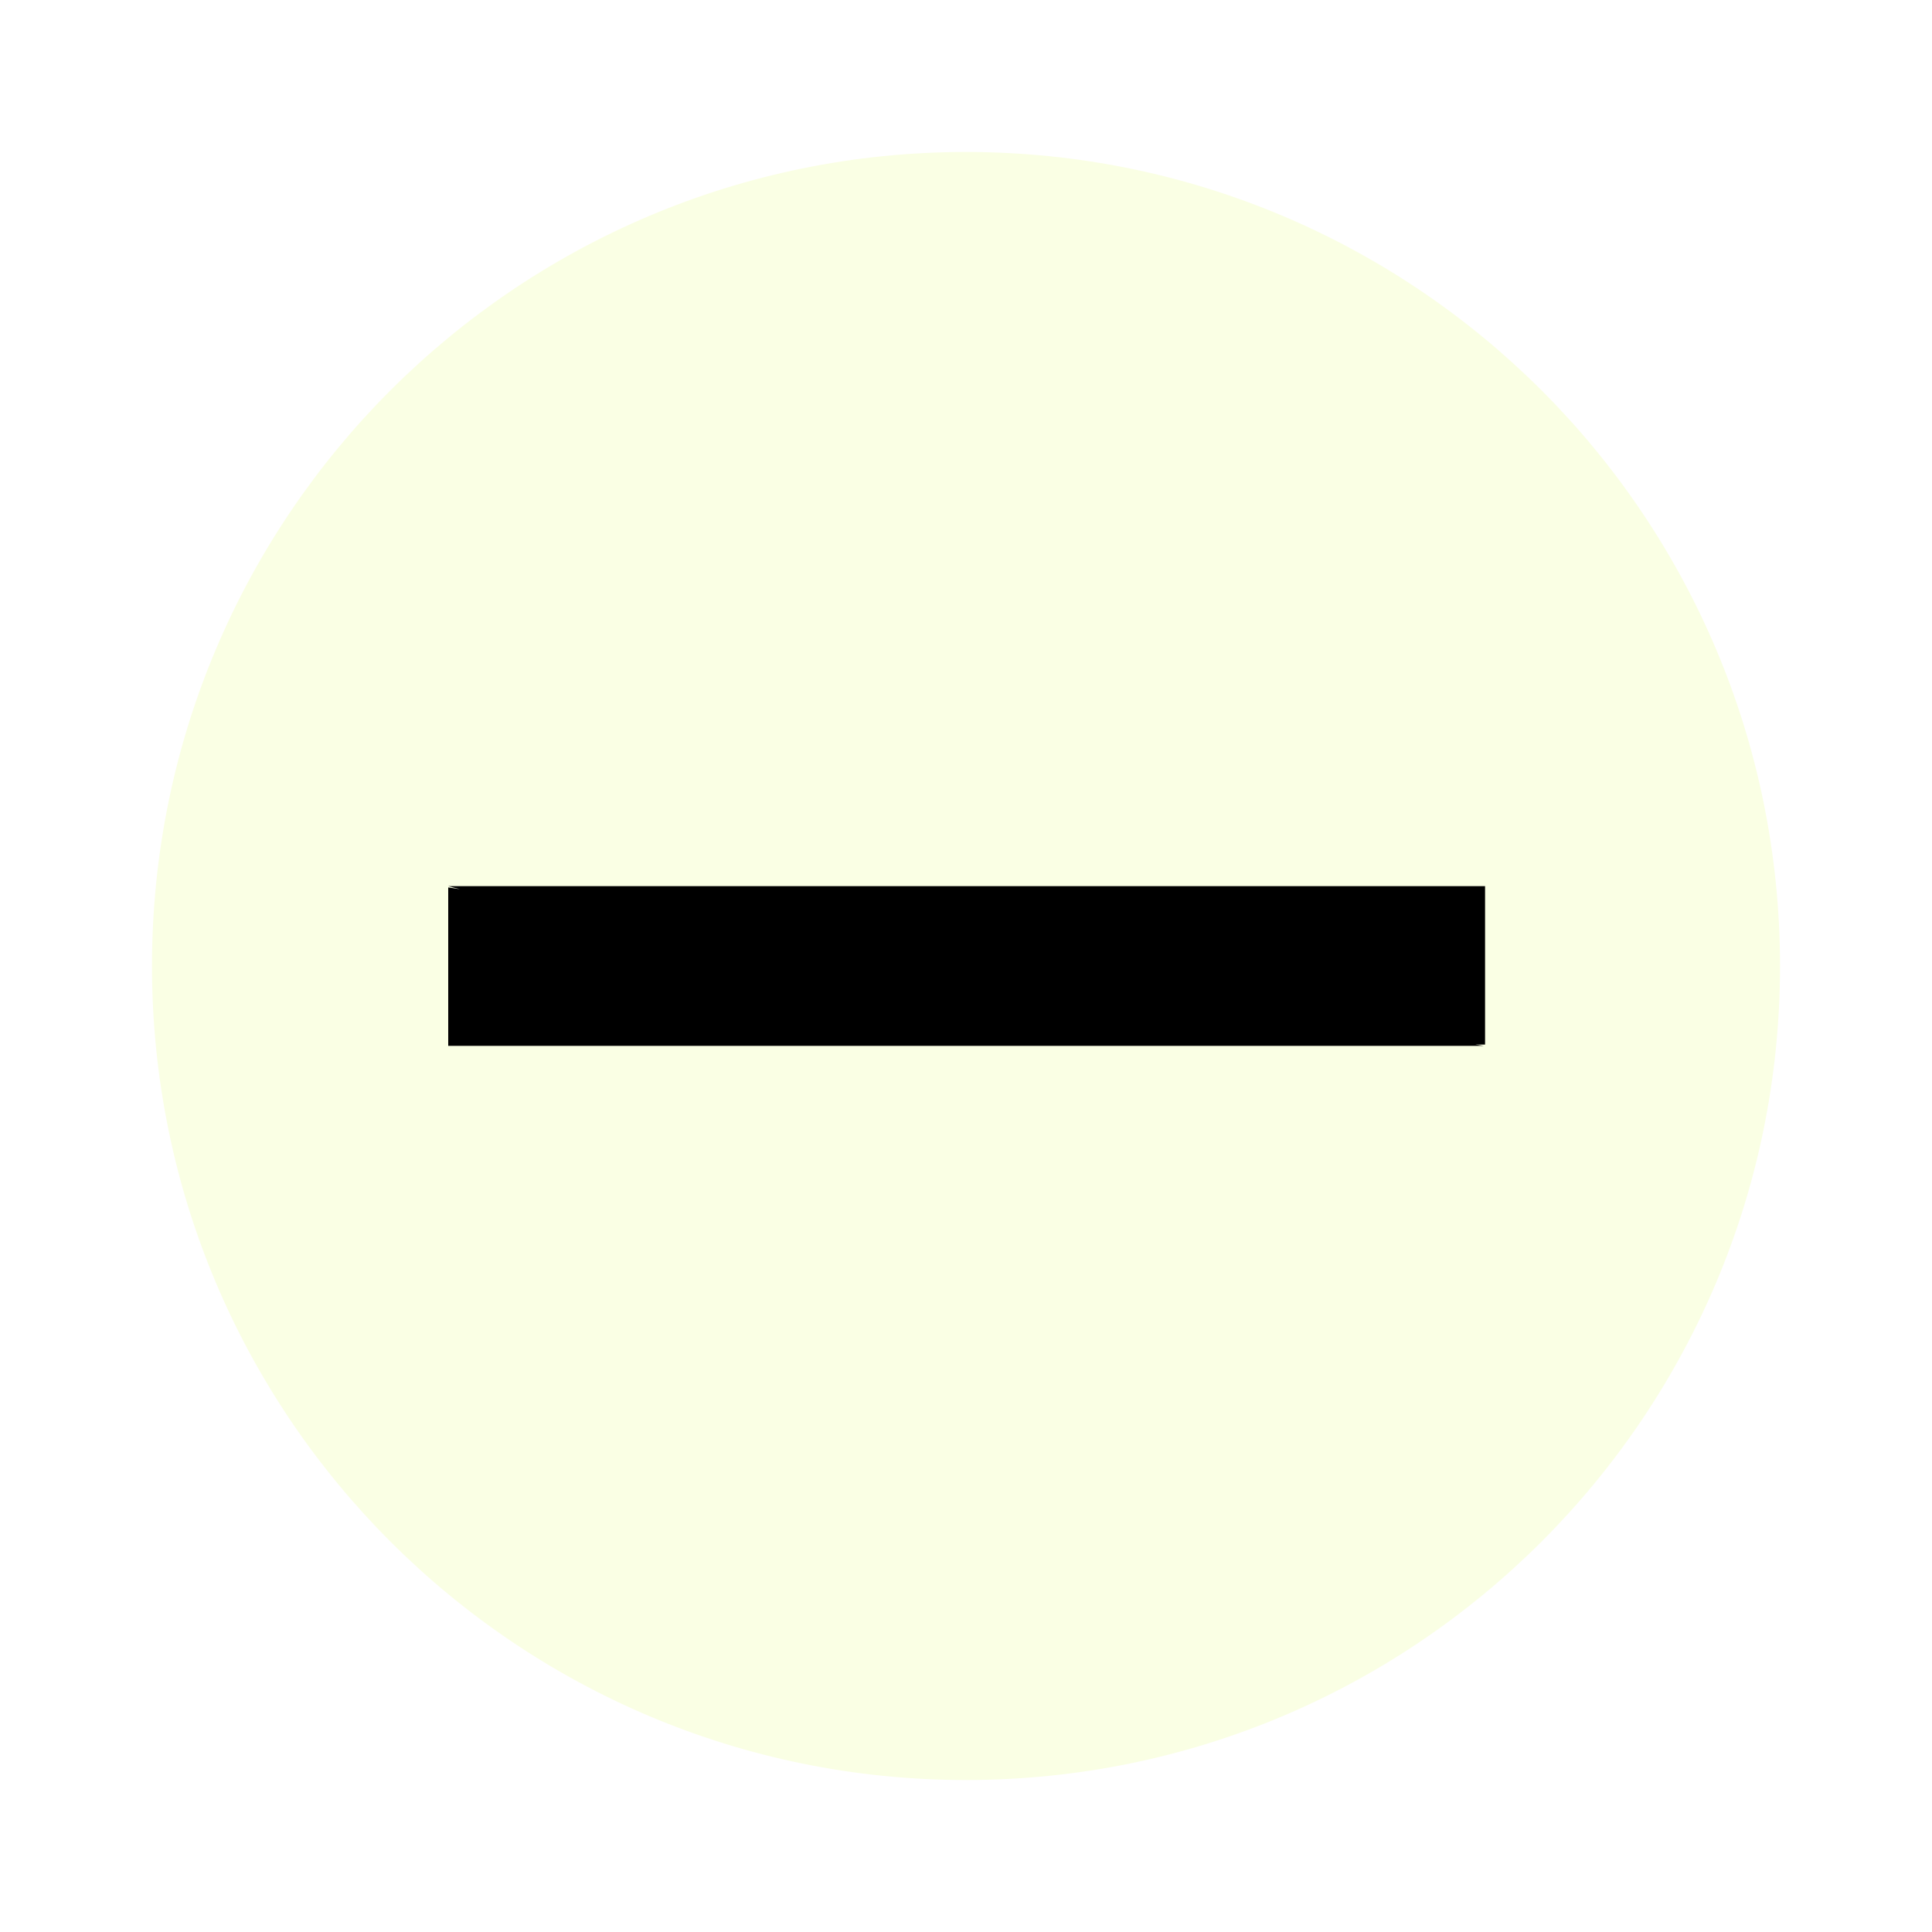
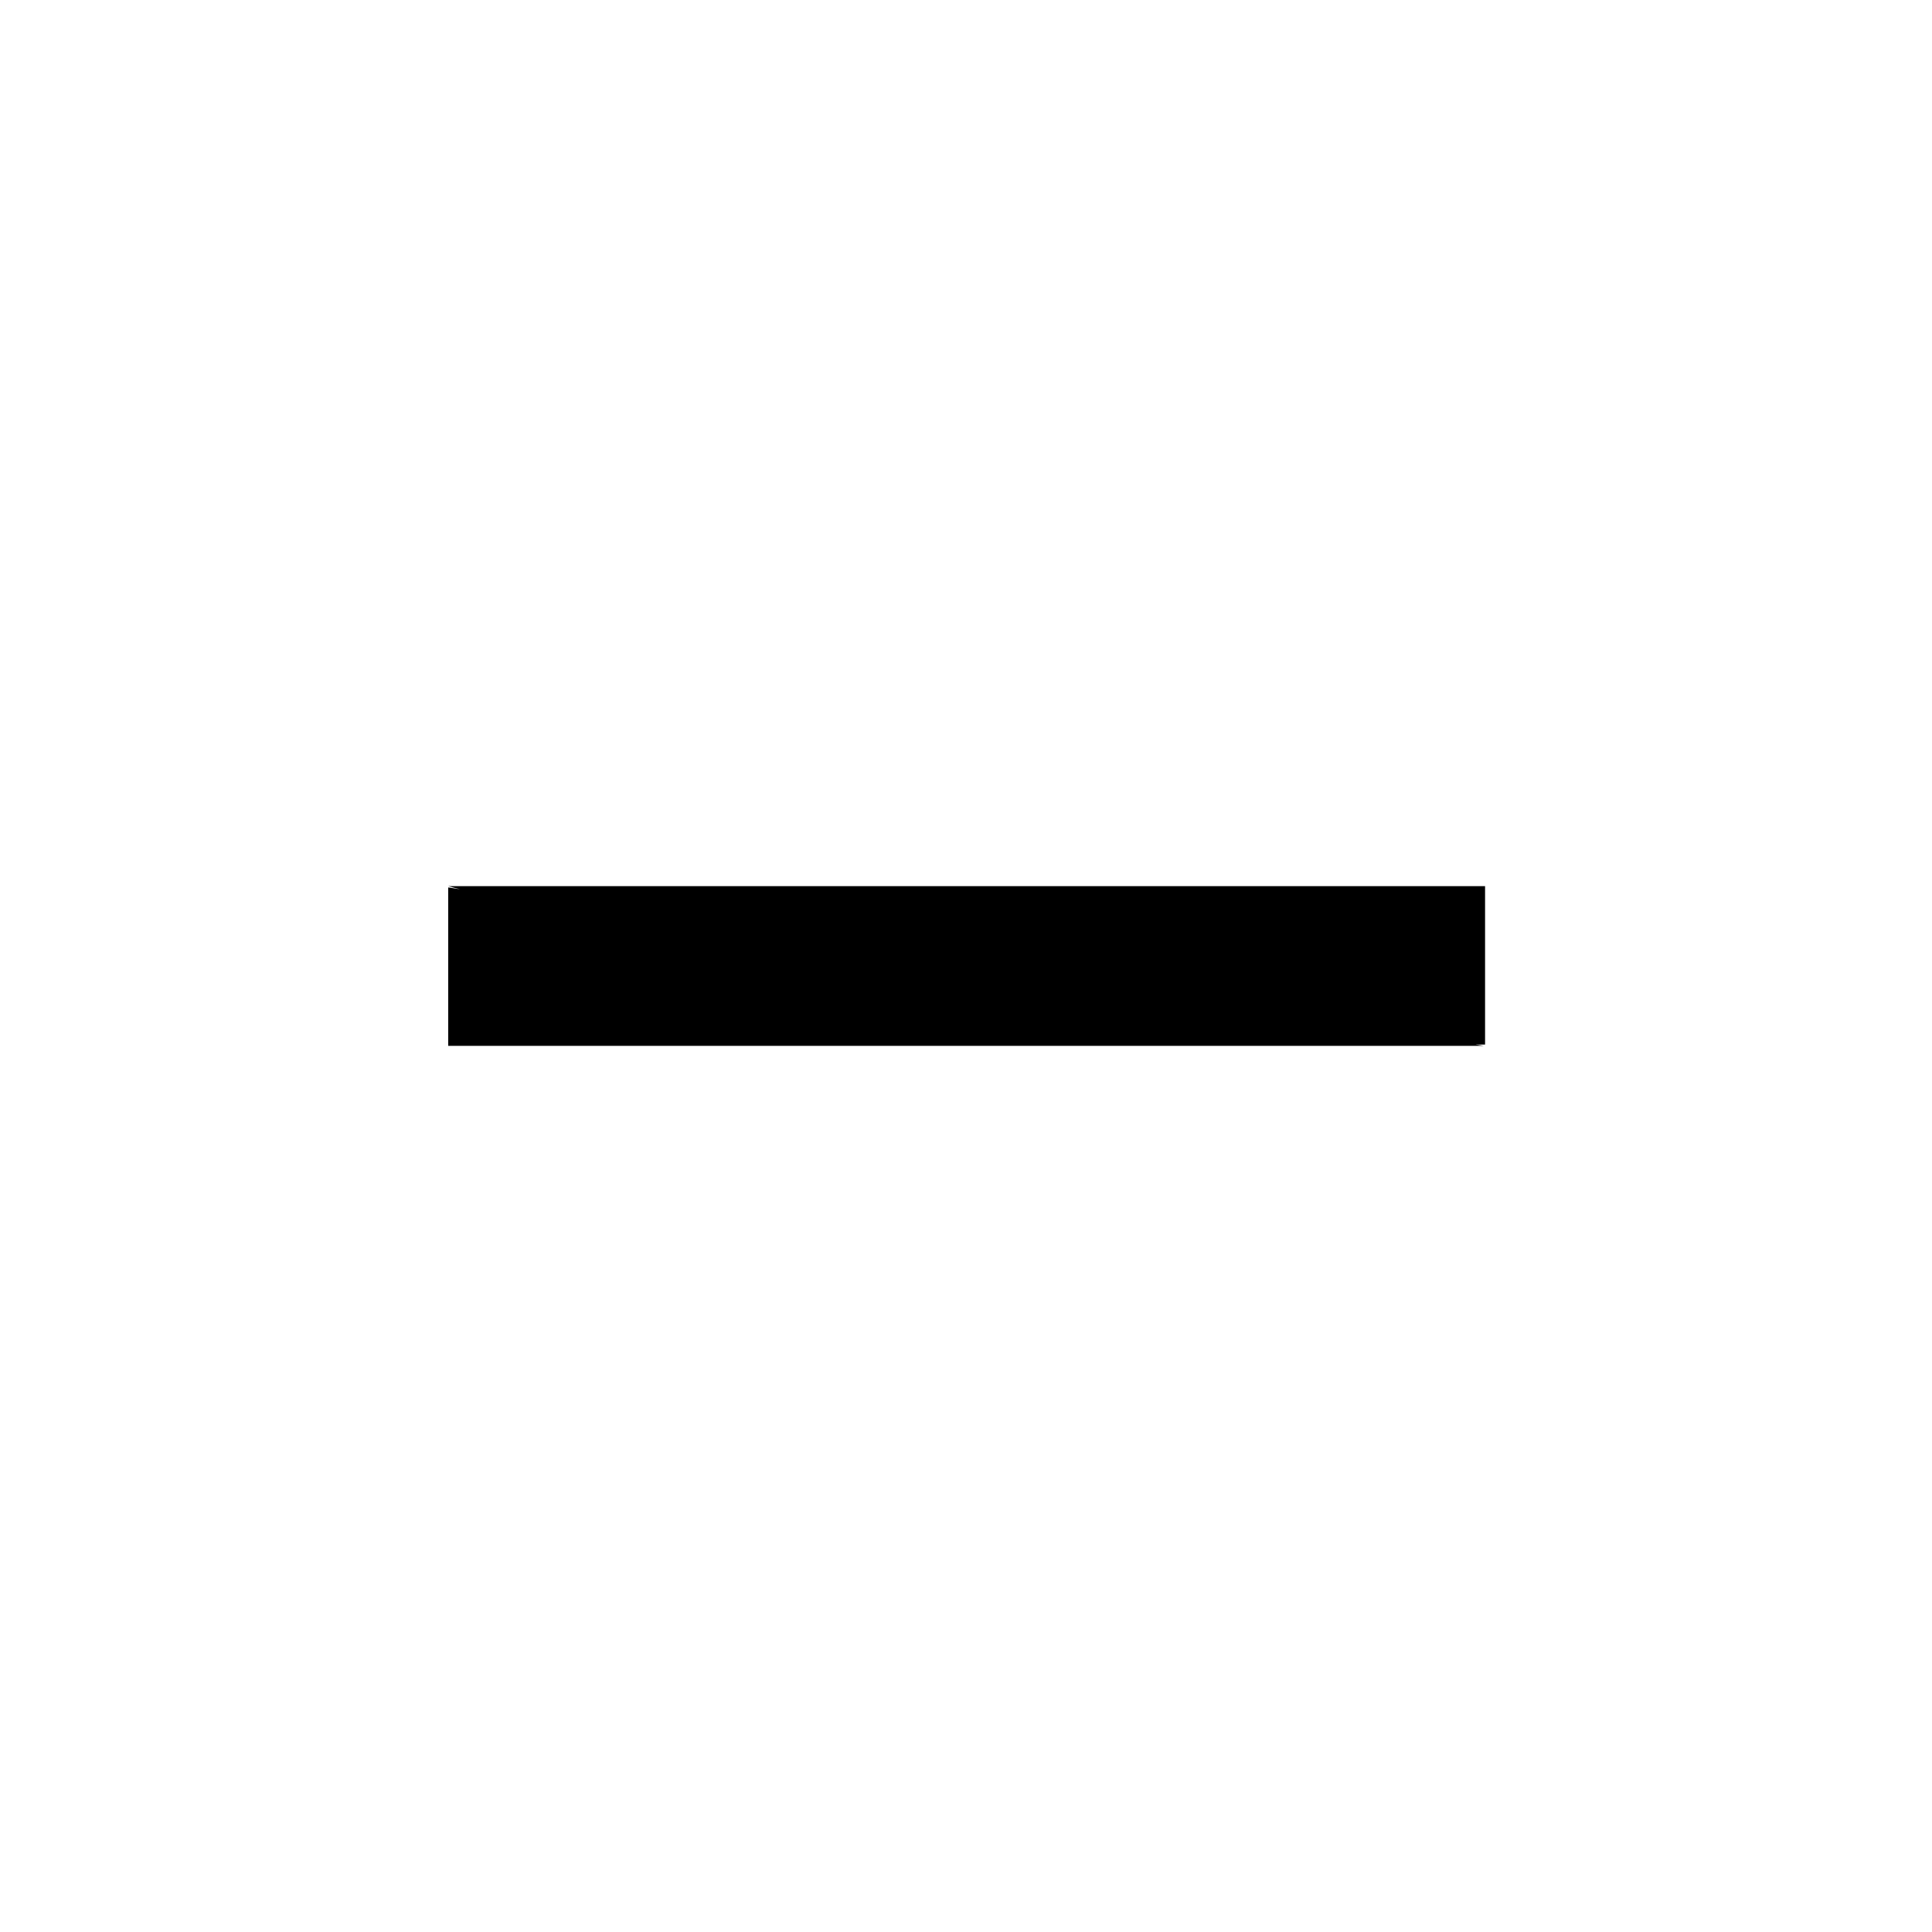
<svg xmlns="http://www.w3.org/2000/svg" id="Layer_1" width="15" height="15" viewBox="0 0 15 15">
-   <defs>
-     <style>.cls-1{fill:#faffe4;}</style>
-   </defs>
-   <circle class="cls-1" cx="7.5" cy="7.5" r="6.32" />
  <path d="M3.48,6.88h8.05v1.23h-3.36M11.52,8.12H3.48v-1.23" />
</svg>
